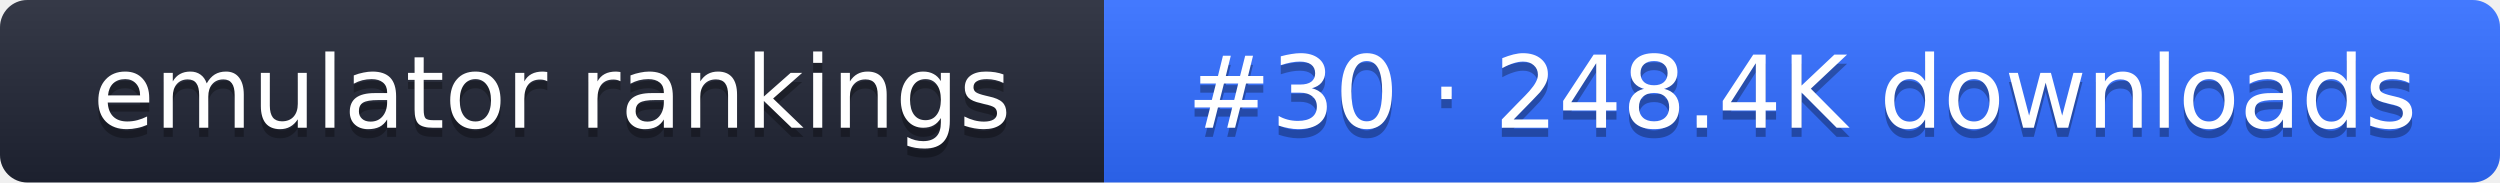
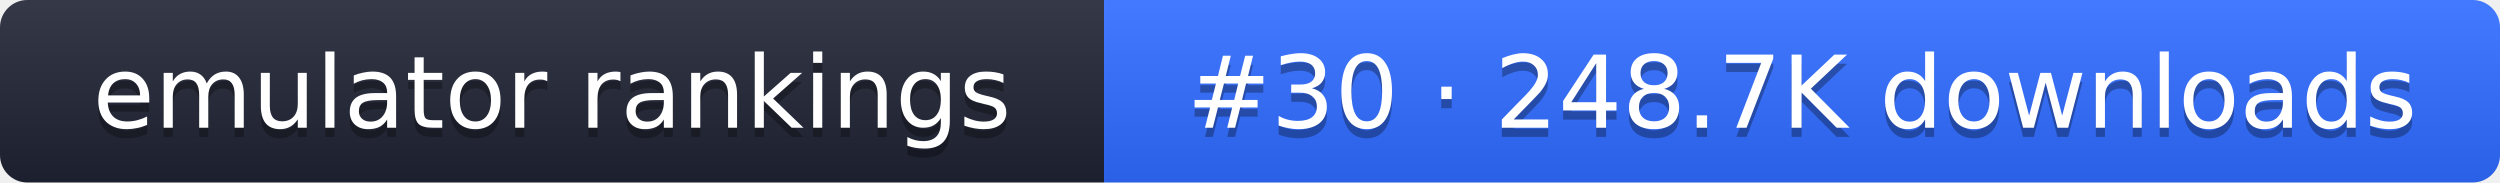
- <svg xmlns="http://www.w3.org/2000/svg" width="274" height="20" role="img" aria-label="emulator rankings: #30 · 248.4K downloads">
+ <svg xmlns="http://www.w3.org/2000/svg" width="274" height="20" role="img" aria-label="emulator rankings: #30 · 248.7K downloads">
  <linearGradient id="g" x2="0" y2="100%">
    <stop offset="0" stop-color="#fff" stop-opacity=".1" />
    <stop offset="1" stop-opacity=".1" />
  </linearGradient>
  <clipPath id="r">
    <rect width="274" height="20" rx="3" fill="#fff" />
  </clipPath>
  <g clip-path="url(#r)">
    <rect width="121" height="20" fill="#1f2433" />
    <rect x="121" width="153" height="20" fill="#2f6bff" />
    <rect width="274" height="20" fill="url(#g)" />
  </g>
  <g fill="#fff" text-anchor="middle" font-family="Verdana,DejaVu Sans,sans-serif" font-size="11">
    <text x="60.5" y="15" fill="#010101" fill-opacity=".3">emulator rankings</text>
    <text x="60.5" y="14">emulator rankings</text>
-     <text x="197.5" y="15" fill="#010101" fill-opacity=".3">#30 · 248.4K downloads</text>
-     <text x="197.5" y="14">#30 · 248.4K downloads</text>
+     <text x="197.5" y="15" fill="#010101" fill-opacity=".3">#30 · 248.7K downloads</text>
+     <text x="197.5" y="14">#30 · 248.7K downloads</text>
  </g>
</svg>
